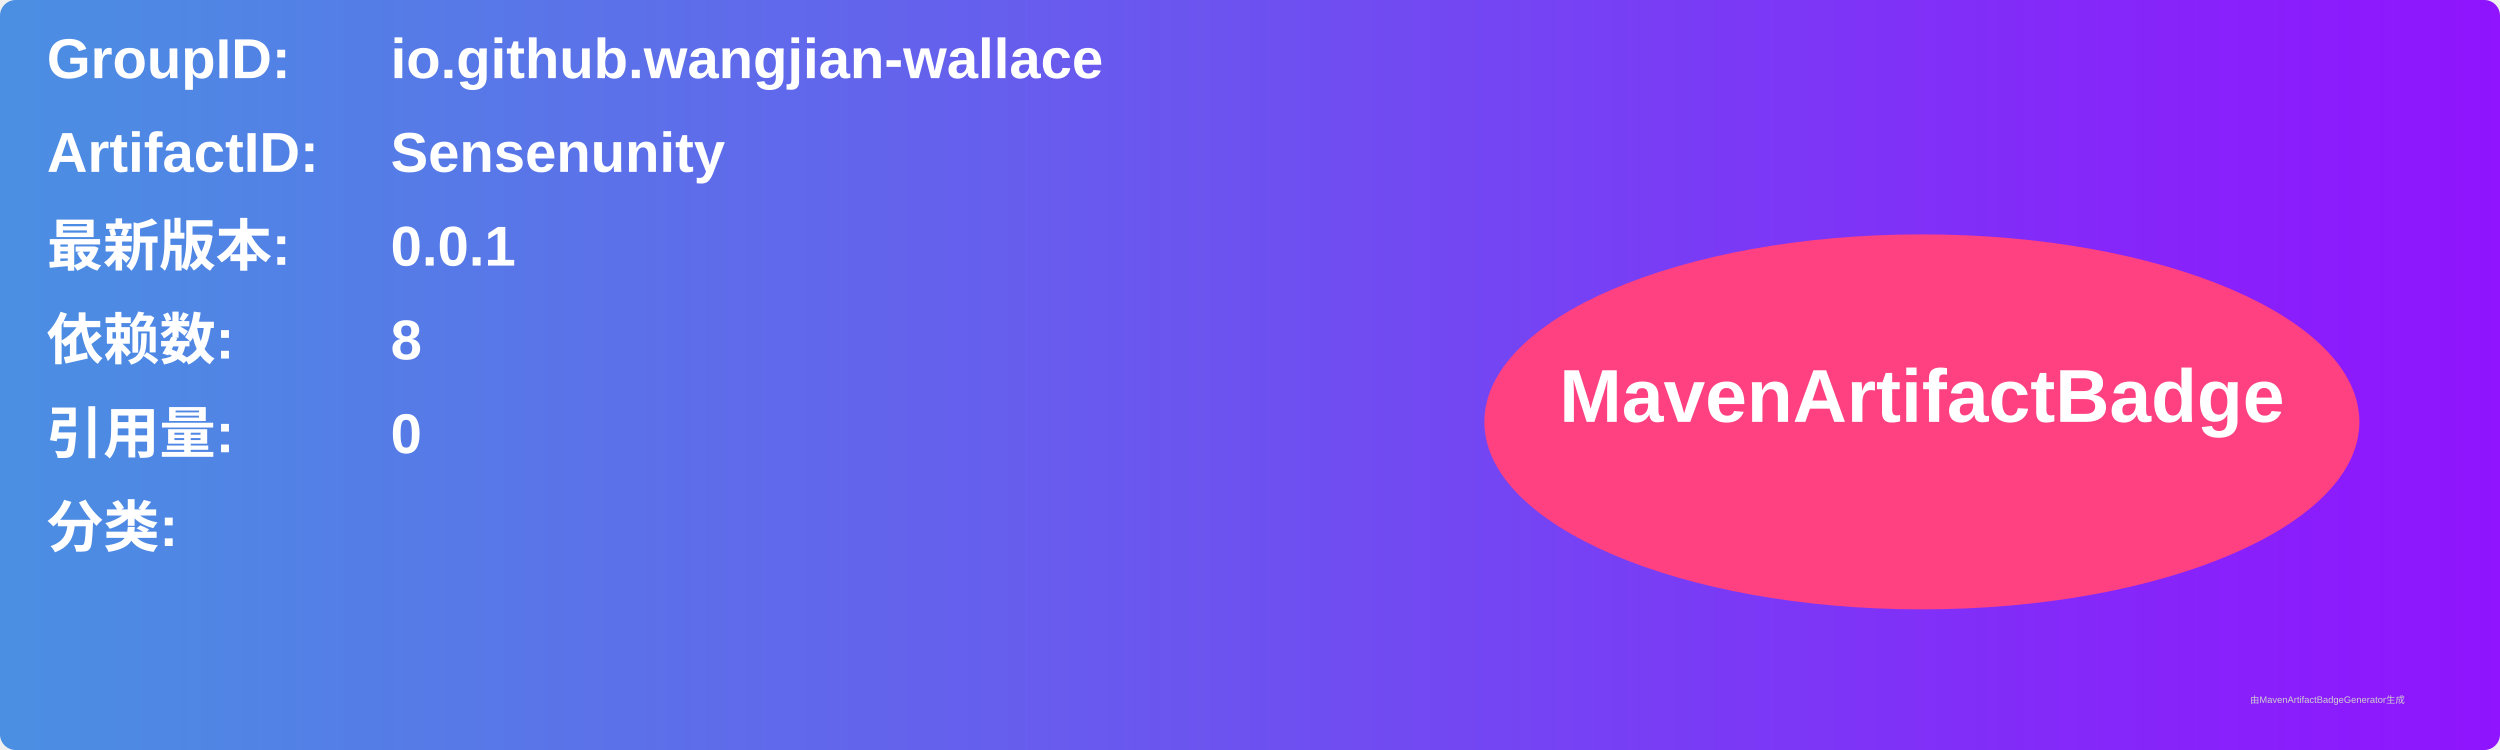
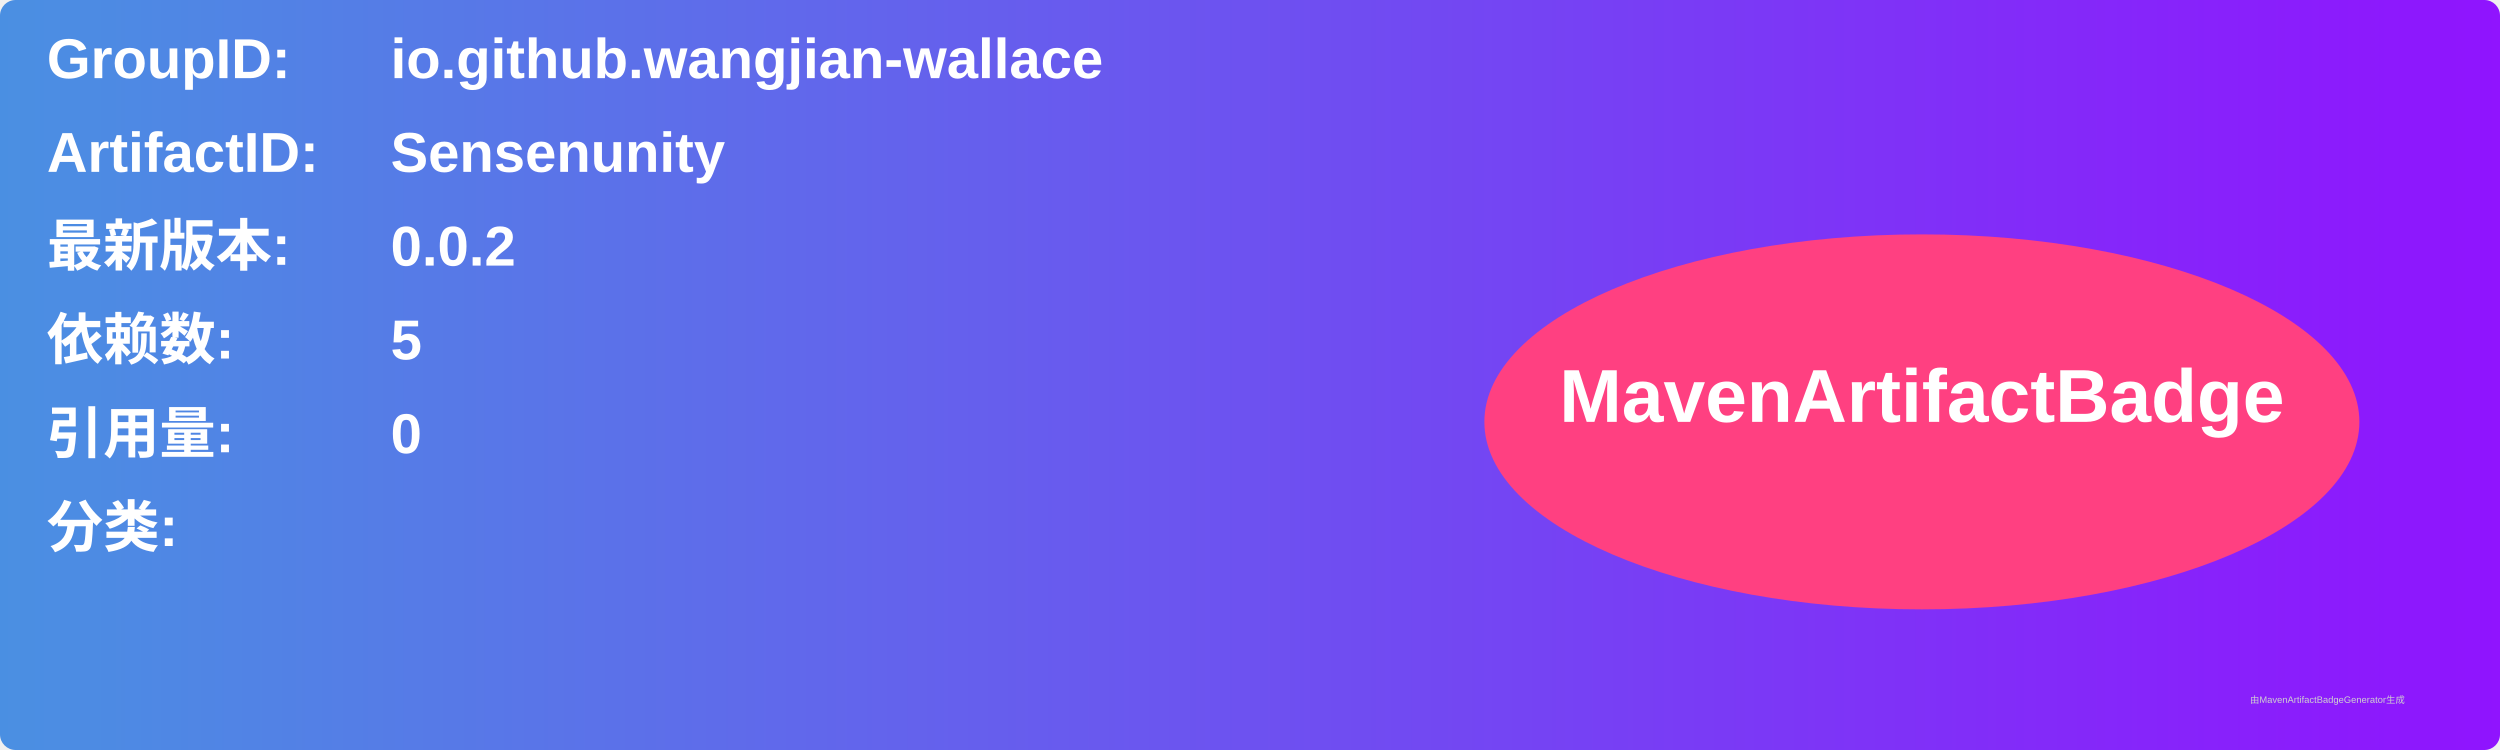
<svg xmlns="http://www.w3.org/2000/svg" width="800" height="240" viewBox="0 0 800 240">
  <linearGradient id="grad" x1="0%" y1="0%" x2="100%" y2="0%">
    <stop offset="0%" stop-color="#4a90e2" />
    <stop offset="100%" stop-color="#9013fe" />
  </linearGradient>
  <rect width="100%" height="100%" rx="5" ry="5" fill="url(#grad)" />
  <g transform="translate(15, 15)">
    <text x="0" y="10" font-family="Arial" font-size="18" fill="white" font-weight="bold" width="260">GroupID:</text>
    <text x="110" y="10" font-family="Arial" font-size="18" fill="white" font-weight="bold" width="460">io.github.wangjian-wallace</text>
    <text x="0" y="40" font-family="Arial" font-size="18" fill="white" font-weight="bold" width="260">ArtifactID:</text>
    <text x="110" y="40" font-family="Arial" font-size="18" fill="white" font-weight="bold" width="460">Sensenunity</text>
    <text x="0" y="70" font-family="Arial" font-size="18" fill="white" font-weight="bold">最新版本:</text>
    <text x="110" y="70" font-family="Arial" font-size="18" fill="white" font-weight="bold">
-       <tspan font-weight="bold">0.0.1</tspan>
+       <tspan font-weight="bold">0.0.2</tspan>
    </text>
    <text x="0" y="100" font-family="Arial" font-size="18" fill="white" font-weight="bold">依赖数: </text>
    <text x="110" y="100" font-family="Arial" font-size="18" fill="white">
-       <tspan font-weight="bold">8</tspan>
+       <tspan font-weight="bold">5</tspan>
    </text>
    <text x="0" y="130" font-family="Arial" font-size="18" fill="white" font-weight="bold">引用量: </text>
    <text x="110" y="130" font-family="Arial" font-size="18" fill="white">
      <tspan font-weight="bold">0</tspan>
    </text>
    <text x="0" y="160" font-family="Arial" font-size="18" fill="white" font-weight="bold">分类:</text>
    <text x="10" y="190" font-family="Arial" font-size="10" fill="white">
      <tspan font-weight="bold" />
    </text>
    <ellipse cx="600" cy="120" rx="140" ry="60" fill="#ff4081" />
    <text x="600" y="120" text-anchor="middle" font-family="Arial" font-size="24" fill="white" font-weight="bold">MavenArtifactBadge</text>
  </g>
  <text x="720" y="225" font-family="Arial" font-size="3" fill="#d0d0d0">由MavenArtifactBadgeGenerator生成</text>
</svg>
